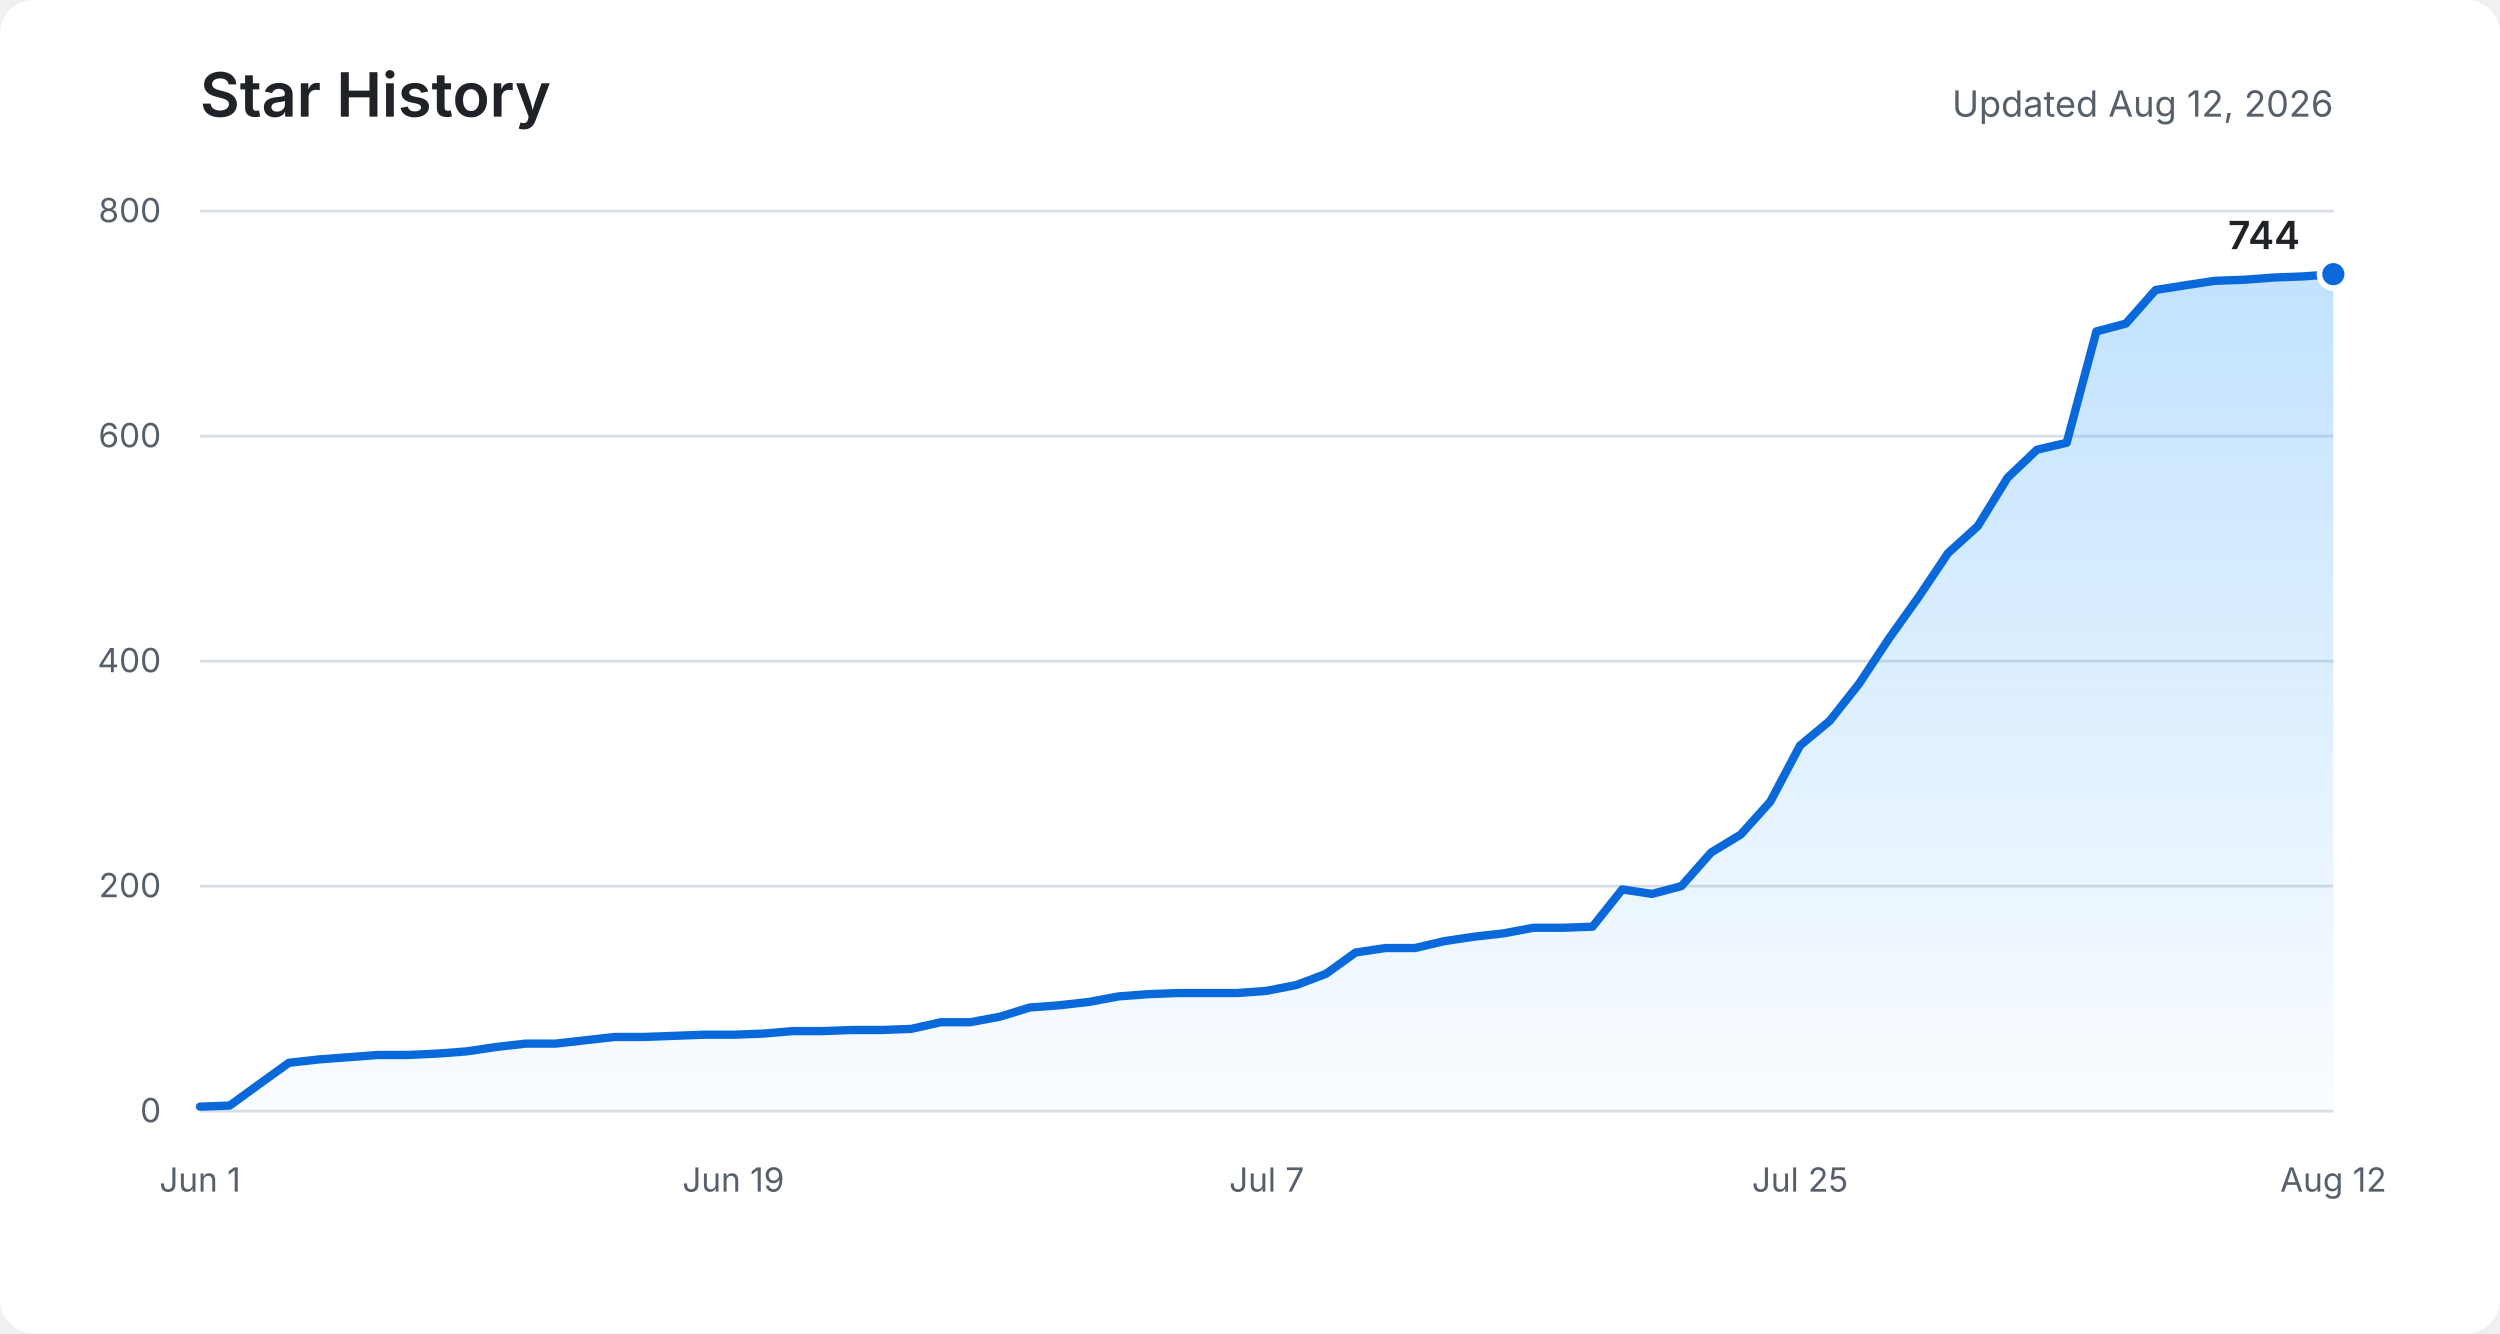
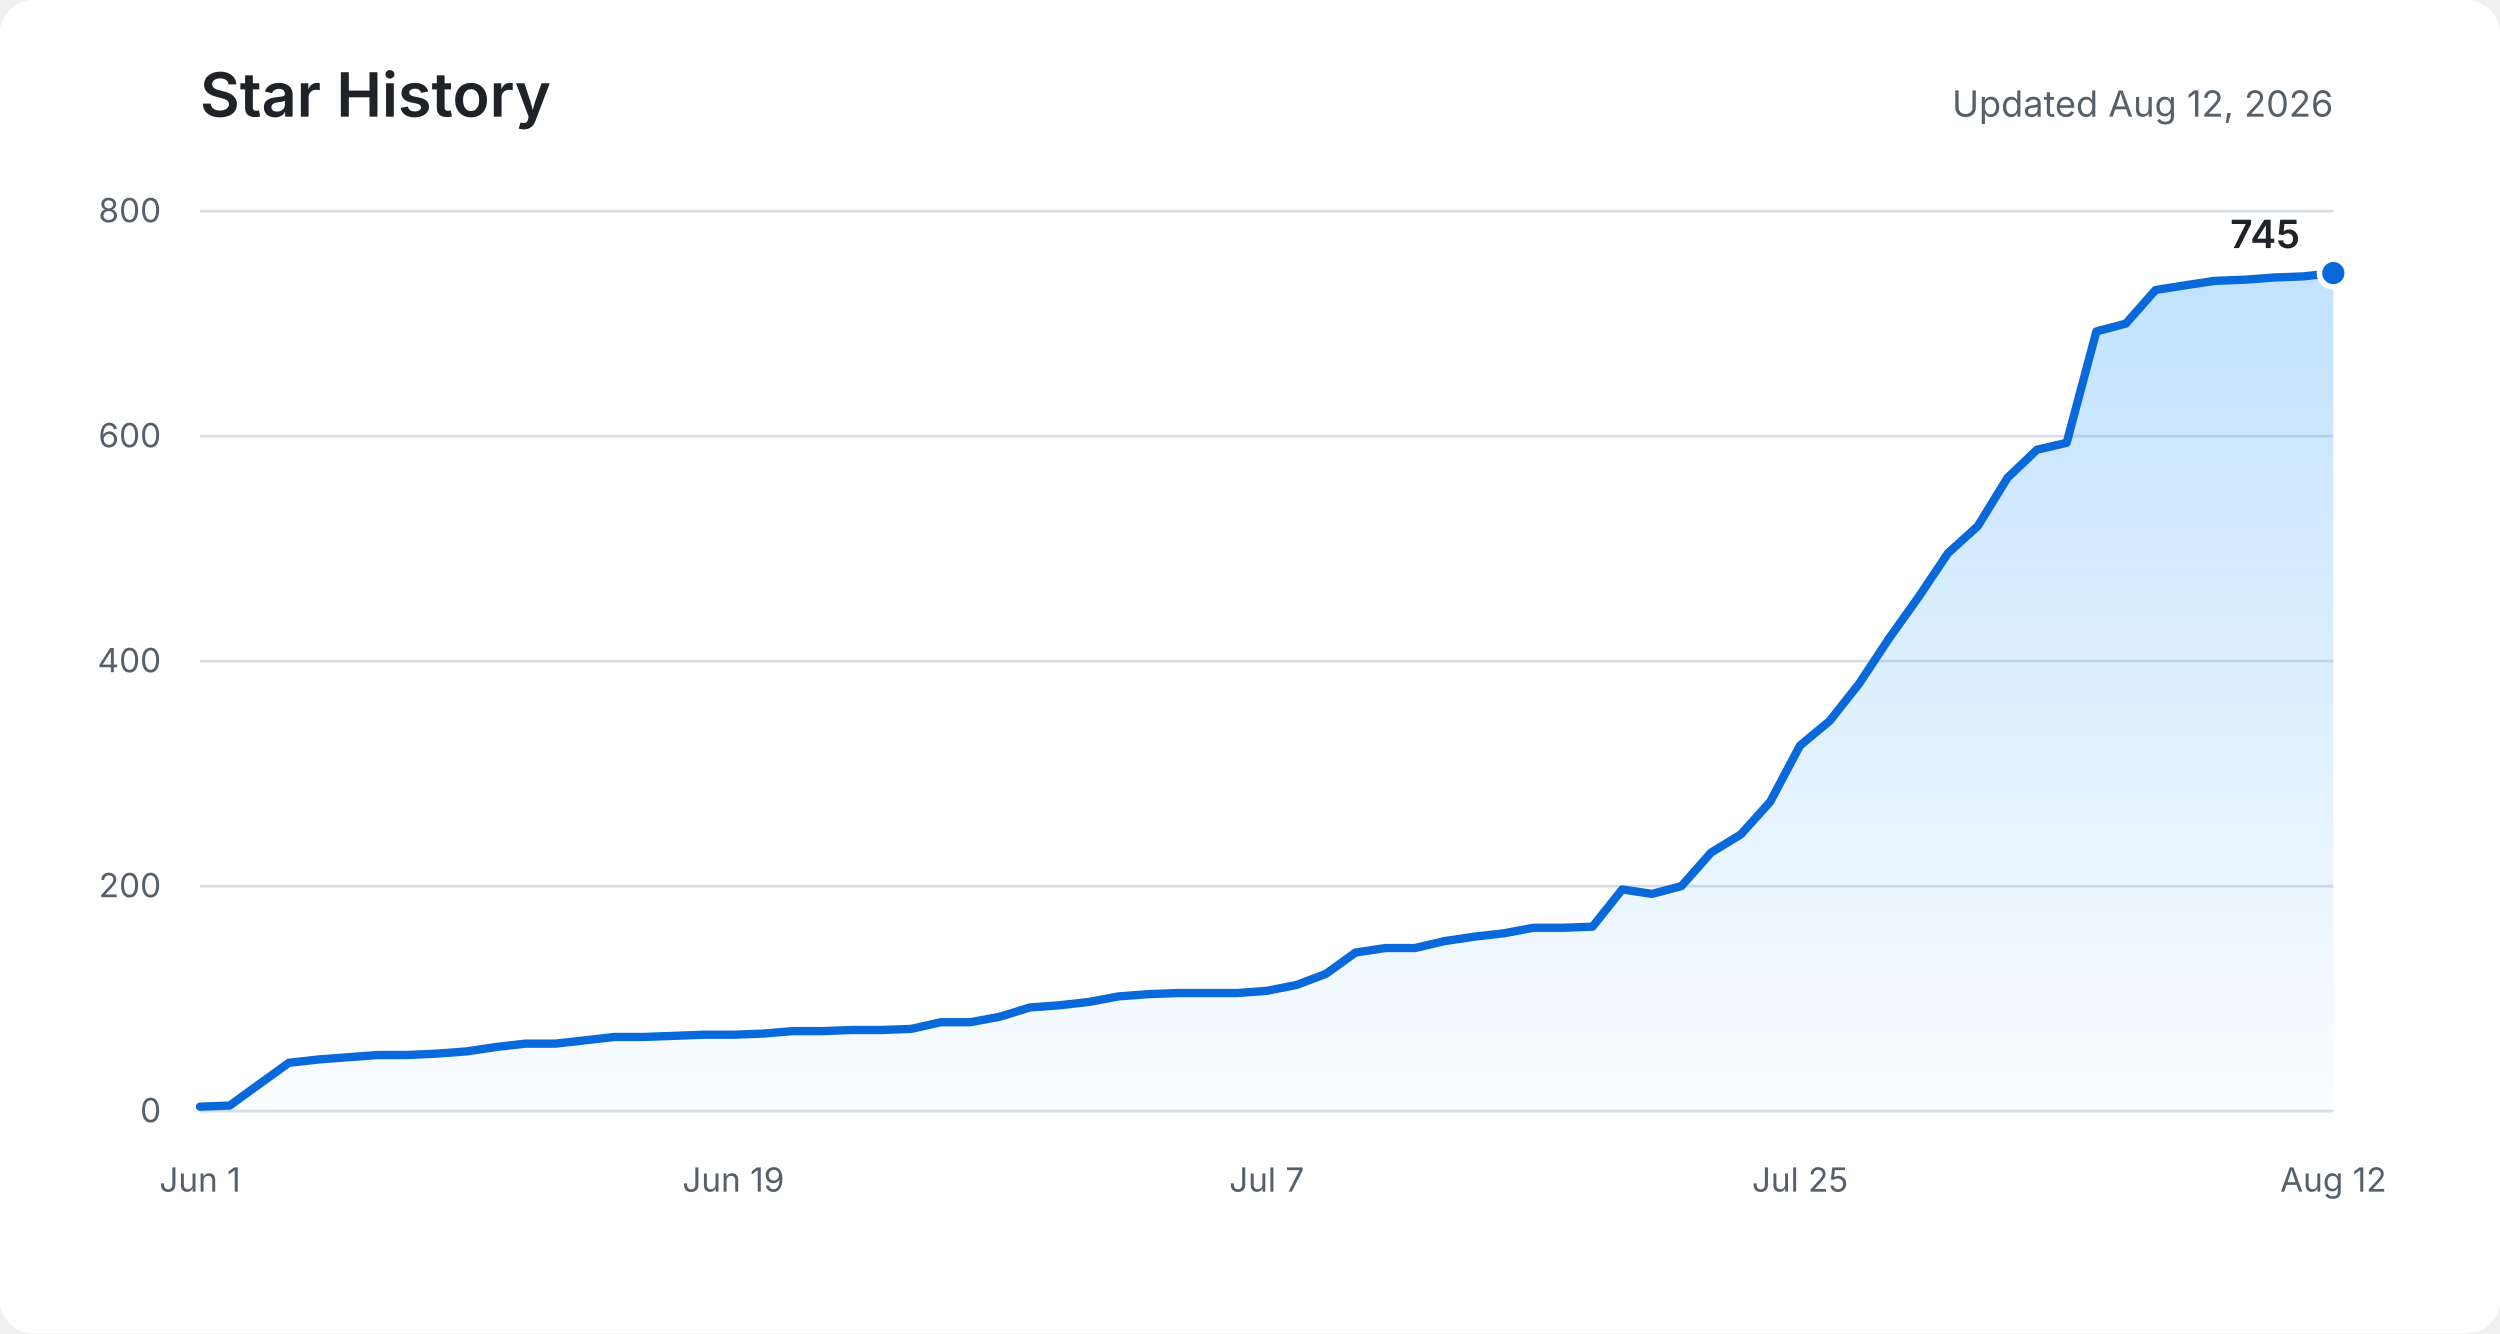
<svg xmlns="http://www.w3.org/2000/svg" role="img" aria-labelledby="title description" viewBox="0 0 900 480">
  <defs>
    <linearGradient id="area" x1="0" y1="0" x2="0" y2="1">
      <stop offset="0%" stop-color="#54aeff" stop-opacity="0.36" />
      <stop offset="100%" stop-color="#54aeff" stop-opacity="0.03" />
    </linearGradient>
  </defs>
  <rect fill="#ffffff" width="900" height="480" rx="12" />
  <text fill="#1f2328" x="72" y="42" font-family="-apple-system, BlinkMacSystemFont, Segoe UI, sans-serif" font-size="22" font-weight="600">Star History</text>
  <text fill="#57606a" x="840" y="42" text-anchor="end" font-family="-apple-system, BlinkMacSystemFont, Segoe UI, sans-serif" font-size="13">Updated Aug 12, 2026</text>
  <g fill="none" stroke="#d8dee4" stroke-width="1">
    <path d="M72 400H840" />
    <path d="M72 319H840" />
    <path d="M72 238H840" />
    <path d="M72 157H840" />
    <path d="M72 76H840" />
  </g>
  <g fill="#57606a" font-family="-apple-system, BlinkMacSystemFont, Segoe UI, sans-serif" font-size="12">
    <text x="58" y="404" text-anchor="end">0</text>
    <text x="58" y="323" text-anchor="end">200</text>
    <text x="58" y="242" text-anchor="end">400</text>
    <text x="58" y="161" text-anchor="end">600</text>
    <text x="58" y="80" text-anchor="end">800</text>
    <text x="72" y="429" text-anchor="middle">Jun 1</text>
    <text x="264" y="429" text-anchor="middle">Jun 19</text>
    <text x="456" y="429" text-anchor="middle">Jul 7</text>
    <text x="648" y="429" text-anchor="middle">Jul 25</text>
    <text x="840" y="429" text-anchor="middle">Aug 12</text>
  </g>
-   <path fill="url(#area)" d="M72,398.4 L82.7,398 L93.3,390.3 L104,382.6 L114.7,381.4 L125.3,380.6 L136,379.8 L146.7,379.8 L157.3,379.3 L168,378.5 L178.7,376.9 L189.3,375.7 L200,375.7 L210.7,374.5 L221.3,373.3 L232,373.3 L242.7,372.9 L253.3,372.5 L264,372.5 L274.7,372.1 L285.3,371.2 L296,371.2 L306.7,370.8 L317.3,370.8 L328,370.4 L338.7,368 L349.3,368 L360,366 L370.7,362.7 L381.3,361.9 L392,360.7 L402.7,358.7 L413.3,357.9 L424,357.5 L434.7,357.5 L445.3,357.5 L456,356.7 L466.7,354.6 L477.3,350.6 L488,342.9 L498.7,341.3 L509.3,341.3 L520,338.8 L530.7,337.2 L541.3,336 L552,334 L562.7,334 L573.3,333.6 L584,320.2 L594.7,321.8 L605.3,319 L616,306.9 L626.7,300.4 L637.3,288.6 L648,268.4 L658.7,259.5 L669.3,246.1 L680,229.9 L690.7,214.9 L701.3,199.1 L712,189.4 L722.7,172 L733.3,161.9 L744,159.4 L754.7,119.3 L765.3,116.5 L776,104.4 L786.7,102.7 L797.3,101.1 L808,100.7 L818.7,99.9 L829.3,99.5 L840,98.7 L840,400 L72,400 Z" />
-   <polyline fill="none" stroke="#0969da" stroke-width="3" stroke-linecap="round" stroke-linejoin="round" points="72,398.4 82.7,398 93.3,390.3 104,382.6 114.7,381.4 125.3,380.6 136,379.8 146.7,379.8 157.3,379.3 168,378.5 178.7,376.9 189.3,375.7 200,375.7 210.7,374.5 221.3,373.3 232,373.3 242.7,372.9 253.3,372.5 264,372.5 274.7,372.1 285.3,371.2 296,371.2 306.7,370.8 317.3,370.8 328,370.4 338.7,368 349.3,368 360,366 370.7,362.7 381.3,361.9 392,360.7 402.7,358.7 413.3,357.9 424,357.5 434.7,357.5 445.3,357.5 456,356.7 466.7,354.6 477.3,350.6 488,342.9 498.7,341.3 509.3,341.3 520,338.8 530.7,337.2 541.3,336 552,334 562.7,334 573.3,333.6 584,320.2 594.7,321.8 605.3,319 616,306.9 626.7,300.4 637.3,288.6 648,268.4 658.7,259.5 669.3,246.1 680,229.9 690.7,214.9 701.3,199.1 712,189.4 722.7,172 733.3,161.9 744,159.4 754.7,119.3 765.3,116.5 776,104.4 786.7,102.7 797.3,101.1 808,100.7 818.7,99.9 829.3,99.5 840,98.7" />
-   <circle fill="#0969da" stroke="#ffffff" cx="840" cy="98.7" r="5" stroke-width="2" />
-   <text fill="#1f2328" x="828" y="89.7" text-anchor="end" font-family="-apple-system, BlinkMacSystemFont, Segoe UI, sans-serif" font-size="14" font-weight="600">744</text>
+   <path fill="url(#area)" d="M72,398.4 L82.7,398 L93.3,390.3 L104,382.6 L114.7,381.4 L125.3,380.6 L136,379.8 L146.7,379.8 L157.3,379.3 L168,378.5 L178.7,376.9 L189.3,375.7 L200,375.7 L210.7,374.5 L221.3,373.3 L232,373.3 L242.7,372.9 L253.3,372.5 L264,372.5 L274.7,372.1 L285.3,371.2 L296,371.2 L306.7,370.8 L317.3,370.8 L328,370.4 L338.7,368 L349.3,368 L360,366 L370.7,362.7 L381.3,361.9 L392,360.7 L402.7,358.7 L413.3,357.9 L424,357.5 L434.7,357.5 L445.3,357.5 L456,356.7 L466.7,354.6 L477.3,350.6 L488,342.9 L498.7,341.3 L509.3,341.3 L520,338.8 L530.7,337.2 L541.3,336 L552,334 L562.7,334 L573.3,333.6 L584,320.2 L594.7,321.8 L605.3,319 L616,306.9 L626.7,300.4 L637.3,288.6 L648,268.4 L658.7,259.5 L669.3,246.1 L680,229.9 L690.7,214.9 L701.3,199.1 L712,189.4 L722.7,172 L733.3,161.9 L744,159.4 L754.7,119.3 L765.3,116.5 L776,104.4 L786.7,102.7 L797.3,101.1 L808,100.7 L818.7,99.9 L829.3,99.5 L840,98.3 L840,400 L72,400 Z" />
+   <polyline fill="none" stroke="#0969da" stroke-width="3" stroke-linecap="round" stroke-linejoin="round" points="72,398.4 82.7,398 93.3,390.3 104,382.6 114.7,381.4 125.3,380.6 136,379.8 146.7,379.8 157.3,379.3 168,378.5 178.7,376.9 189.3,375.7 200,375.7 210.7,374.5 221.3,373.3 232,373.3 242.7,372.9 253.3,372.5 264,372.5 274.7,372.1 285.3,371.2 296,371.2 306.7,370.8 317.3,370.8 328,370.4 338.7,368 349.3,368 360,366 370.7,362.7 381.3,361.9 392,360.7 402.7,358.7 413.3,357.9 424,357.5 434.7,357.5 445.3,357.5 456,356.7 466.7,354.6 477.3,350.6 488,342.9 498.7,341.3 509.3,341.3 520,338.8 530.7,337.2 541.3,336 552,334 562.7,334 573.3,333.6 584,320.2 594.7,321.8 605.3,319 616,306.9 626.7,300.4 637.3,288.6 648,268.4 658.7,259.5 669.3,246.1 680,229.9 690.7,214.9 701.3,199.1 712,189.4 722.7,172 733.3,161.9 744,159.4 754.7,119.3 765.3,116.5 776,104.4 786.7,102.7 797.3,101.1 808,100.7 818.7,99.9 829.3,99.5 840,98.3" />
+   <circle fill="#0969da" stroke="#ffffff" cx="840" cy="98.3" r="5" stroke-width="2" />
+   <text fill="#1f2328" x="828" y="89.3" text-anchor="end" font-family="-apple-system, BlinkMacSystemFont, Segoe UI, sans-serif" font-size="14" font-weight="600">745</text>
</svg>
